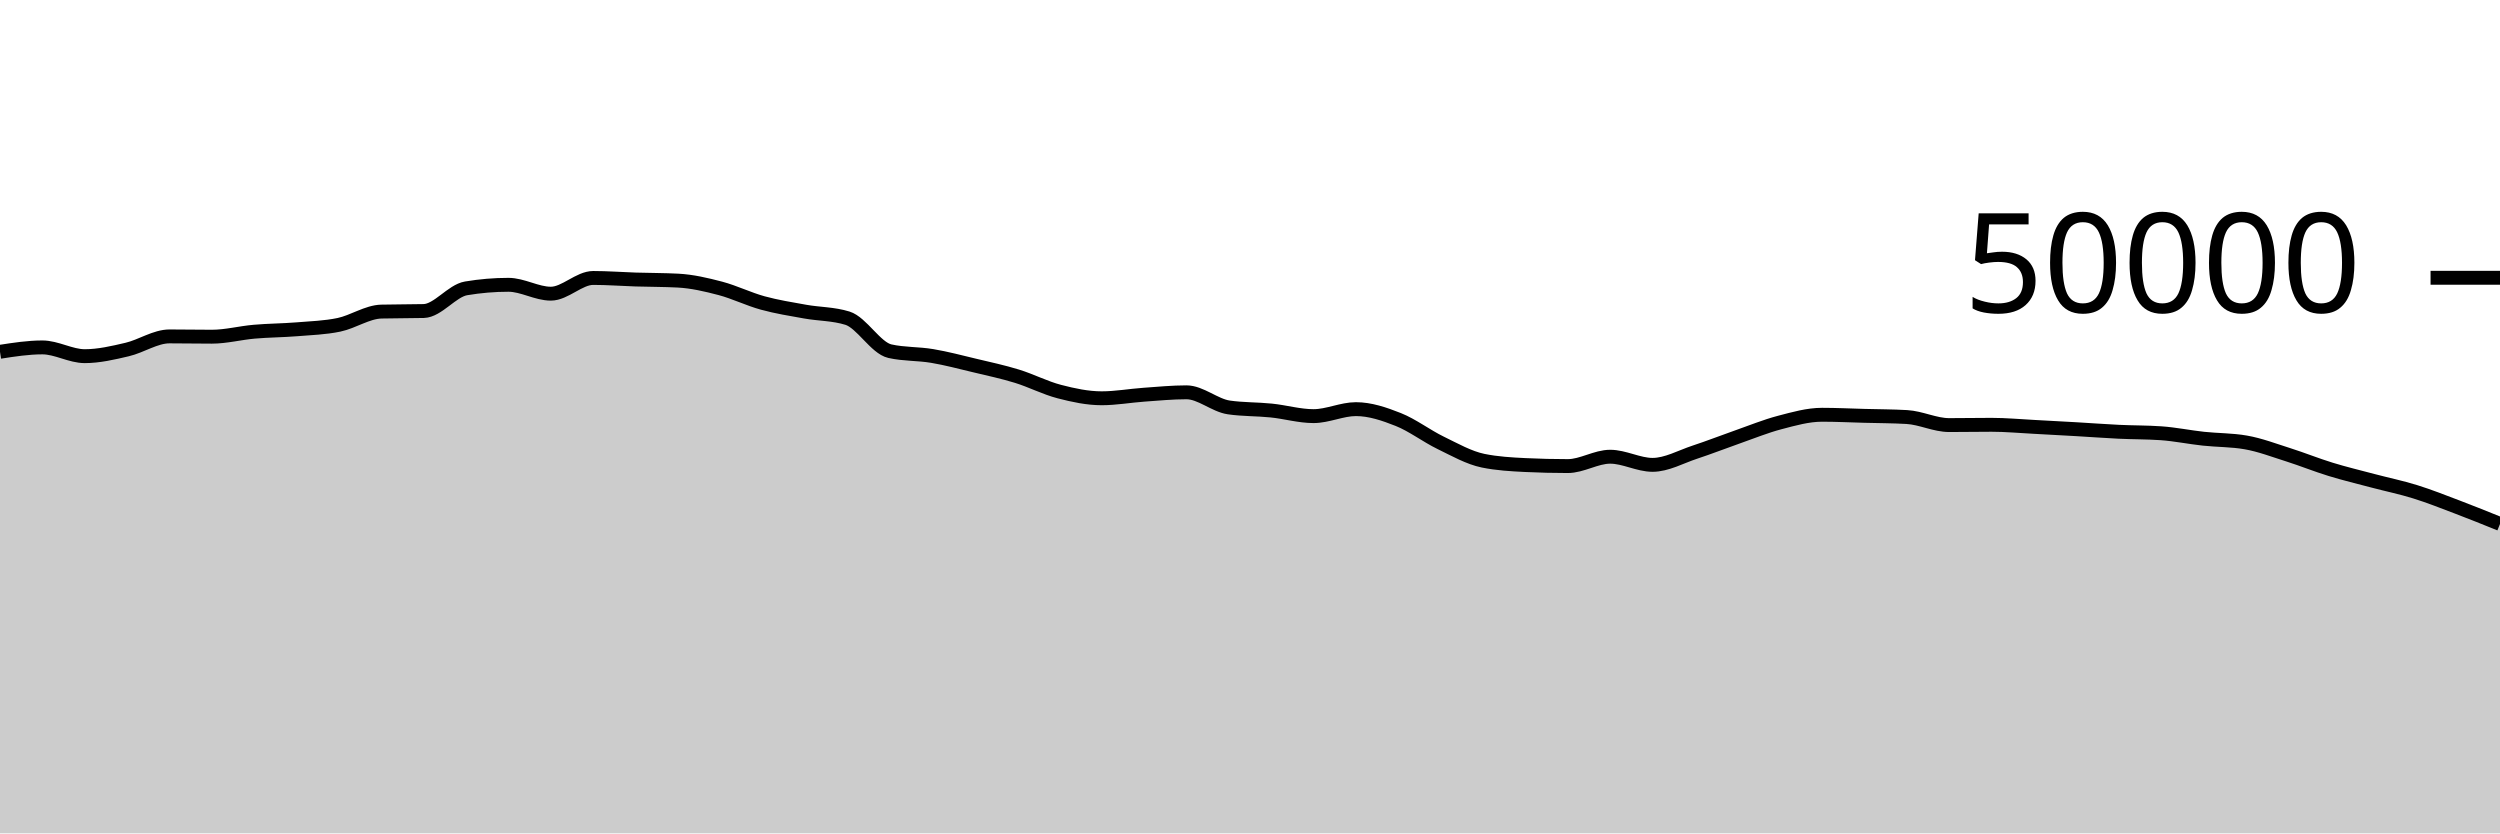
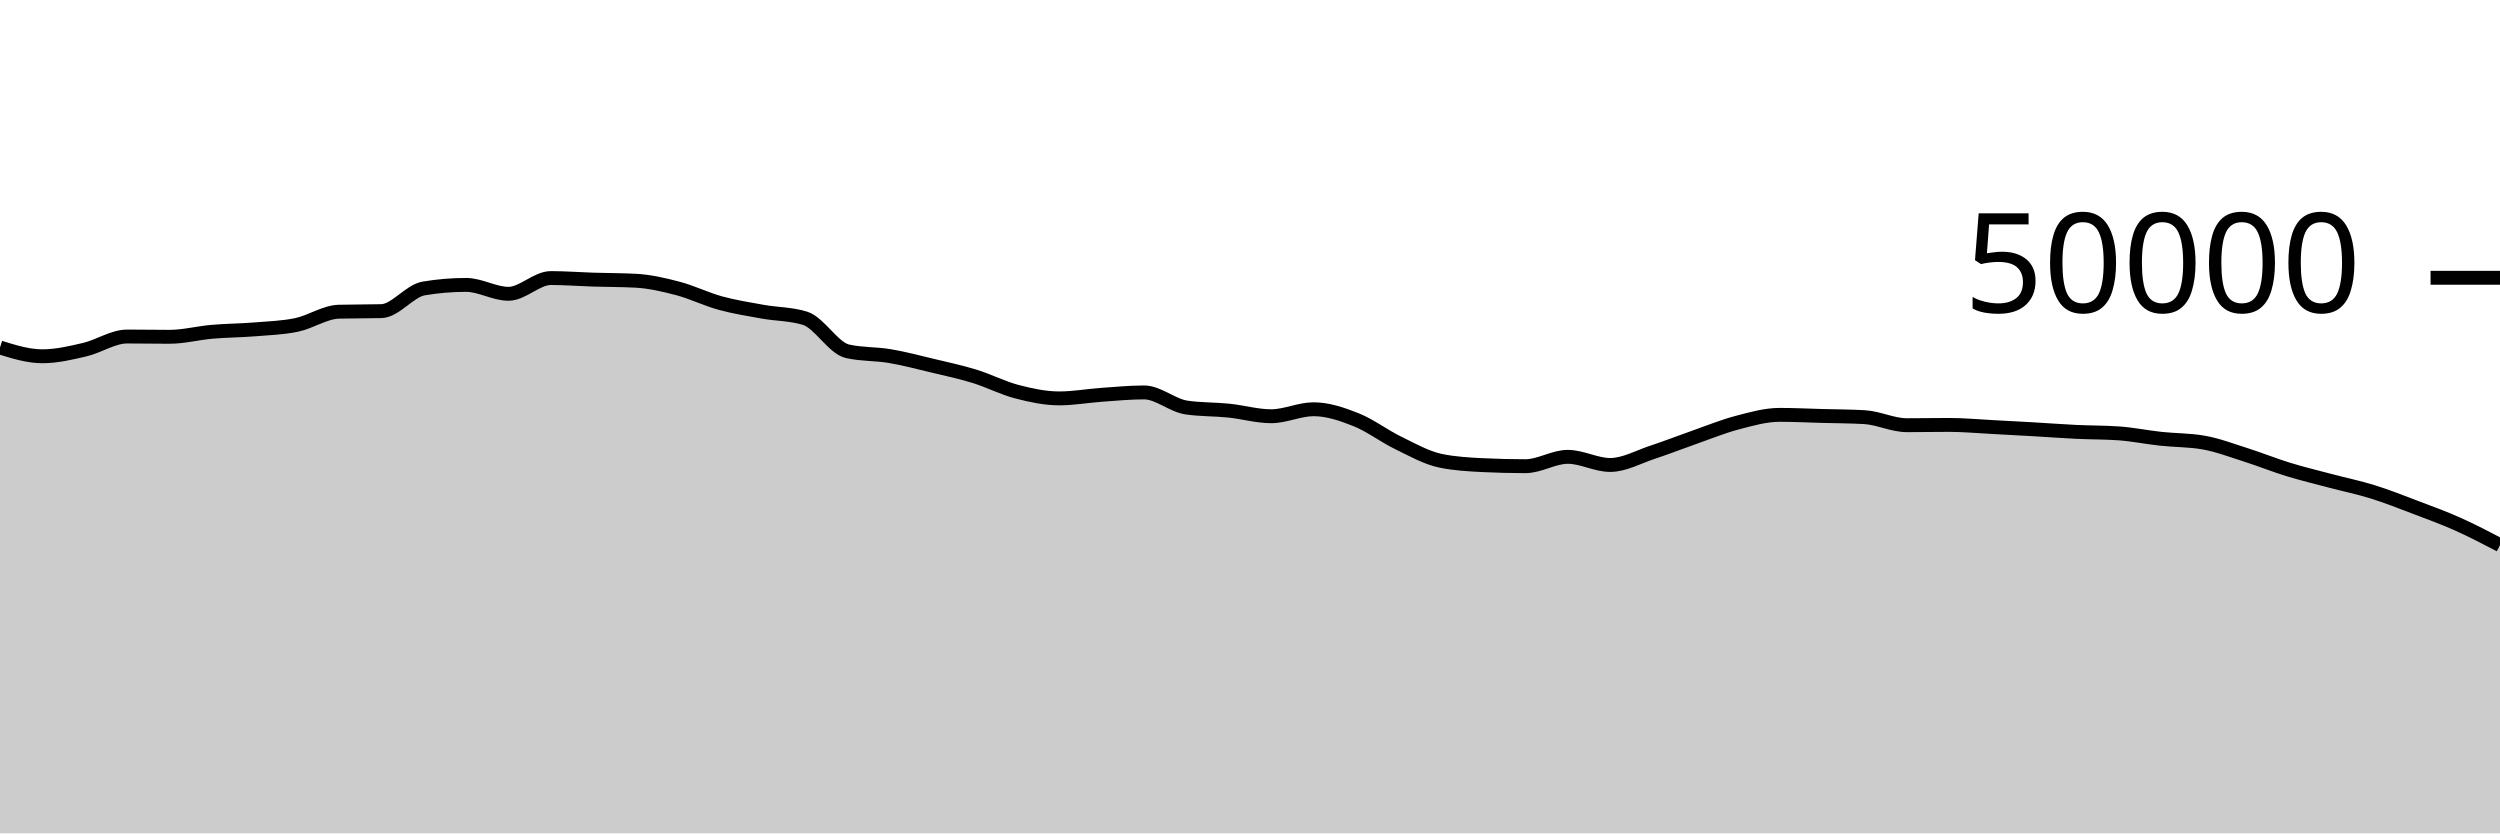
<svg xmlns="http://www.w3.org/2000/svg" viewBox="0 0 180 60">
  <g transform="translate(0,20)">
-     <path class="area" fill="rgba(0, 0, 0, 0.2)" d="M0,5.329C1.017,5.171,2.034,5.013,3.051,5.013C4.068,5.013,5.085,5.644,6.102,5.644C7.119,5.644,8.136,5.404,9.153,5.166C10.169,4.929,11.186,4.221,12.203,4.221C13.22,4.221,14.237,4.242,15.254,4.242C16.271,4.242,17.288,3.97,18.305,3.882C19.322,3.793,20.339,3.792,21.356,3.71C22.373,3.627,23.39,3.598,24.407,3.386C25.424,3.173,26.441,2.46,27.458,2.434C28.475,2.407,29.492,2.42,30.508,2.394C31.525,2.367,32.542,0.932,33.559,0.762C34.576,0.591,35.593,0.506,36.61,0.506C37.627,0.506,38.644,1.145,39.661,1.145C40.678,1.145,41.695,0.013,42.712,0.013C43.729,0.013,44.746,0.093,45.763,0.125C46.78,0.157,47.797,0.151,48.814,0.204C49.831,0.257,50.847,0.494,51.864,0.762C52.881,1.031,53.898,1.535,54.915,1.814C55.932,2.093,56.949,2.254,57.966,2.436C58.983,2.618,60,2.594,61.017,2.909C62.034,3.224,63.051,5.054,64.068,5.284C65.085,5.514,66.102,5.458,67.119,5.63C68.136,5.801,69.153,6.072,70.169,6.315C71.186,6.558,72.203,6.774,73.22,7.087C74.237,7.4,75.254,7.93,76.271,8.194C77.288,8.459,78.305,8.676,79.322,8.676C80.339,8.676,81.356,8.49,82.373,8.418C83.39,8.347,84.407,8.246,85.424,8.246C86.441,8.246,87.458,9.187,88.475,9.335C89.492,9.483,90.508,9.453,91.525,9.557C92.542,9.661,93.559,9.961,94.576,9.961C95.593,9.961,96.61,9.458,97.627,9.458C98.644,9.458,99.661,9.802,100.678,10.206C101.695,10.611,102.712,11.391,103.729,11.885C104.746,12.379,105.763,12.96,106.78,13.17C107.797,13.379,108.814,13.435,109.831,13.484C110.847,13.533,111.864,13.558,112.881,13.558C113.898,13.558,114.915,12.884,115.932,12.884C116.949,12.884,117.966,13.47,118.983,13.47C120,13.47,121.017,12.889,122.034,12.554C123.051,12.22,124.068,11.819,125.085,11.463C126.102,11.108,127.119,10.688,128.136,10.422C129.153,10.155,130.169,9.863,131.186,9.863C132.203,9.863,133.22,9.914,134.237,9.941C135.254,9.968,136.271,9.969,137.288,10.026C138.305,10.083,139.322,10.606,140.339,10.606C141.356,10.606,142.373,10.586,143.39,10.586C144.407,10.586,145.424,10.682,146.441,10.734C147.458,10.787,148.475,10.843,149.492,10.902C150.508,10.96,151.525,11.039,152.542,11.087C153.559,11.136,154.576,11.123,155.593,11.194C156.61,11.265,157.627,11.477,158.644,11.587C159.661,11.697,160.678,11.676,161.695,11.854C162.712,12.031,163.729,12.42,164.746,12.742C165.763,13.065,166.78,13.478,167.797,13.79C168.814,14.103,169.831,14.345,170.847,14.615C171.864,14.885,172.881,15.092,173.898,15.409C174.915,15.726,175.932,16.13,176.949,16.516C177.966,16.902,178.983,17.313,180,17.725L180,40C178.983,40,177.966,40,176.949,40C175.932,40,174.915,40,173.898,40C172.881,40,171.864,40,170.847,40C169.831,40,168.814,40,167.797,40C166.78,40,165.763,40,164.746,40C163.729,40,162.712,40,161.695,40C160.678,40,159.661,40,158.644,40C157.627,40,156.61,40,155.593,40C154.576,40,153.559,40,152.542,40C151.525,40,150.508,40,149.492,40C148.475,40,147.458,40,146.441,40C145.424,40,144.407,40,143.39,40C142.373,40,141.356,40,140.339,40C139.322,40,138.305,40,137.288,40C136.271,40,135.254,40,134.237,40C133.22,40,132.203,40,131.186,40C130.169,40,129.153,40,128.136,40C127.119,40,126.102,40,125.085,40C124.068,40,123.051,40,122.034,40C121.017,40,120,40,118.983,40C117.966,40,116.949,40,115.932,40C114.915,40,113.898,40,112.881,40C111.864,40,110.847,40,109.831,40C108.814,40,107.797,40,106.78,40C105.763,40,104.746,40,103.729,40C102.712,40,101.695,40,100.678,40C99.661,40,98.644,40,97.627,40C96.61,40,95.593,40,94.576,40C93.559,40,92.542,40,91.525,40C90.508,40,89.492,40,88.475,40C87.458,40,86.441,40,85.424,40C84.407,40,83.39,40,82.373,40C81.356,40,80.339,40,79.322,40C78.305,40,77.288,40,76.271,40C75.254,40,74.237,40,73.22,40C72.203,40,71.186,40,70.169,40C69.153,40,68.136,40,67.119,40C66.102,40,65.085,40,64.068,40C63.051,40,62.034,40,61.017,40C60,40,58.983,40,57.966,40C56.949,40,55.932,40,54.915,40C53.898,40,52.881,40,51.864,40C50.847,40,49.831,40,48.814,40C47.797,40,46.78,40,45.763,40C44.746,40,43.729,40,42.712,40C41.695,40,40.678,40,39.661,40C38.644,40,37.627,40,36.61,40C35.593,40,34.576,40,33.559,40C32.542,40,31.525,40,30.508,40C29.492,40,28.475,40,27.458,40C26.441,40,25.424,40,24.407,40C23.39,40,22.373,40,21.356,40C20.339,40,19.322,40,18.305,40C17.288,40,16.271,40,15.254,40C14.237,40,13.22,40,12.203,40C11.186,40,10.169,40,9.153,40C8.136,40,7.119,40,6.102,40C5.085,40,4.068,40,3.051,40C2.034,40,1.017,40,0,40Z" />
-     <path class="line" stroke="black" fill="none" d="M0,5.329C1.017,5.171,2.034,5.013,3.051,5.013C4.068,5.013,5.085,5.644,6.102,5.644C7.119,5.644,8.136,5.404,9.153,5.166C10.169,4.929,11.186,4.221,12.203,4.221C13.22,4.221,14.237,4.242,15.254,4.242C16.271,4.242,17.288,3.97,18.305,3.882C19.322,3.793,20.339,3.792,21.356,3.71C22.373,3.627,23.39,3.598,24.407,3.386C25.424,3.173,26.441,2.46,27.458,2.434C28.475,2.407,29.492,2.42,30.508,2.394C31.525,2.367,32.542,0.932,33.559,0.762C34.576,0.591,35.593,0.506,36.61,0.506C37.627,0.506,38.644,1.145,39.661,1.145C40.678,1.145,41.695,0.013,42.712,0.013C43.729,0.013,44.746,0.093,45.763,0.125C46.78,0.157,47.797,0.151,48.814,0.204C49.831,0.257,50.847,0.494,51.864,0.762C52.881,1.031,53.898,1.535,54.915,1.814C55.932,2.093,56.949,2.254,57.966,2.436C58.983,2.618,60,2.594,61.017,2.909C62.034,3.224,63.051,5.054,64.068,5.284C65.085,5.514,66.102,5.458,67.119,5.63C68.136,5.801,69.153,6.072,70.169,6.315C71.186,6.558,72.203,6.774,73.22,7.087C74.237,7.4,75.254,7.93,76.271,8.194C77.288,8.459,78.305,8.676,79.322,8.676C80.339,8.676,81.356,8.49,82.373,8.418C83.39,8.347,84.407,8.246,85.424,8.246C86.441,8.246,87.458,9.187,88.475,9.335C89.492,9.483,90.508,9.453,91.525,9.557C92.542,9.661,93.559,9.961,94.576,9.961C95.593,9.961,96.61,9.458,97.627,9.458C98.644,9.458,99.661,9.802,100.678,10.206C101.695,10.611,102.712,11.391,103.729,11.885C104.746,12.379,105.763,12.96,106.78,13.17C107.797,13.379,108.814,13.435,109.831,13.484C110.847,13.533,111.864,13.558,112.881,13.558C113.898,13.558,114.915,12.884,115.932,12.884C116.949,12.884,117.966,13.47,118.983,13.47C120,13.47,121.017,12.889,122.034,12.554C123.051,12.22,124.068,11.819,125.085,11.463C126.102,11.108,127.119,10.688,128.136,10.422C129.153,10.155,130.169,9.863,131.186,9.863C132.203,9.863,133.22,9.914,134.237,9.941C135.254,9.968,136.271,9.969,137.288,10.026C138.305,10.083,139.322,10.606,140.339,10.606C141.356,10.606,142.373,10.586,143.39,10.586C144.407,10.586,145.424,10.682,146.441,10.734C147.458,10.787,148.475,10.843,149.492,10.902C150.508,10.96,151.525,11.039,152.542,11.087C153.559,11.136,154.576,11.123,155.593,11.194C156.61,11.265,157.627,11.477,158.644,11.587C159.661,11.697,160.678,11.676,161.695,11.854C162.712,12.031,163.729,12.42,164.746,12.742C165.763,13.065,166.78,13.478,167.797,13.79C168.814,14.103,169.831,14.345,170.847,14.615C171.864,14.885,172.881,15.092,173.898,15.409C174.915,15.726,175.932,16.13,176.949,16.516C177.966,16.902,178.983,17.313,180,17.725" />
+     <path class="area" fill="rgba(0, 0, 0, 0.2)" d="M0,5.02C1.017,5.336,2.034,5.652,3.051,5.652C4.068,5.652,5.085,5.412,6.102,5.174C7.119,4.937,8.136,4.229,9.153,4.229C10.169,4.229,11.186,4.25,12.203,4.25C13.22,4.25,14.237,3.978,15.254,3.889C16.271,3.8,17.288,3.799,18.305,3.717C19.322,3.634,20.339,3.606,21.356,3.394C22.373,3.181,23.39,2.468,24.407,2.442C25.424,2.415,26.441,2.428,27.458,2.402C28.475,2.375,29.492,0.939,30.508,0.769C31.525,0.598,32.542,0.513,33.559,0.513C34.576,0.513,35.593,1.153,36.61,1.153C37.627,1.153,38.644,0.02,39.661,0.02C40.678,0.02,41.695,0.101,42.712,0.133C43.729,0.165,44.746,0.159,45.763,0.212C46.78,0.265,47.797,0.502,48.814,0.77C49.831,1.039,50.847,1.543,51.864,1.822C52.881,2.1,53.898,2.261,54.915,2.443C55.932,2.626,56.949,2.601,57.966,2.917C58.983,3.233,60,5.062,61.017,5.292C62.034,5.522,63.051,5.466,64.068,5.638C65.085,5.809,66.102,6.08,67.119,6.323C68.136,6.566,69.153,6.782,70.169,7.095C71.186,7.408,72.203,7.938,73.22,8.202C74.237,8.467,75.254,8.684,76.271,8.684C77.288,8.684,78.305,8.498,79.322,8.426C80.339,8.355,81.356,8.254,82.373,8.254C83.39,8.254,84.407,9.194,85.424,9.342C86.441,9.491,87.458,9.46,88.475,9.565C89.492,9.669,90.508,9.969,91.525,9.969C92.542,9.969,93.559,9.466,94.576,9.466C95.593,9.466,96.61,9.81,97.627,10.214C98.644,10.619,99.661,11.399,100.678,11.893C101.695,12.387,102.712,12.967,103.729,13.177C104.746,13.386,105.763,13.442,106.78,13.491C107.797,13.541,108.814,13.566,109.831,13.566C110.847,13.566,111.864,12.892,112.881,12.892C113.898,12.892,114.915,13.478,115.932,13.478C116.949,13.478,117.966,12.896,118.983,12.562C120,12.227,121.017,11.826,122.034,11.47C123.051,11.115,124.068,10.695,125.085,10.429C126.102,10.162,127.119,9.87,128.136,9.87C129.153,9.87,130.169,9.921,131.186,9.949C132.203,9.976,133.22,9.977,134.237,10.034C135.254,10.091,136.271,10.614,137.288,10.614C138.305,10.614,139.322,10.594,140.339,10.594C141.356,10.594,142.373,10.69,143.39,10.742C144.407,10.795,145.424,10.851,146.441,10.91C147.458,10.968,148.475,11.047,149.492,11.095C150.508,11.144,151.525,11.131,152.542,11.202C153.559,11.273,154.576,11.485,155.593,11.594C156.61,11.704,157.627,11.683,158.644,11.861C159.661,12.038,160.678,12.427,161.695,12.75C162.712,13.073,163.729,13.486,164.746,13.798C165.763,14.111,166.78,14.353,167.797,14.623C168.814,14.893,169.831,15.1,170.847,15.417C171.864,15.734,172.881,16.138,173.898,16.524C174.915,16.91,175.932,17.279,176.949,17.733C177.966,18.187,178.983,18.718,180,19.249L180,40C178.983,40,177.966,40,176.949,40C175.932,40,174.915,40,173.898,40C172.881,40,171.864,40,170.847,40C169.831,40,168.814,40,167.797,40C166.78,40,165.763,40,164.746,40C163.729,40,162.712,40,161.695,40C160.678,40,159.661,40,158.644,40C157.627,40,156.61,40,155.593,40C154.576,40,153.559,40,152.542,40C151.525,40,150.508,40,149.492,40C148.475,40,147.458,40,146.441,40C145.424,40,144.407,40,143.39,40C142.373,40,141.356,40,140.339,40C139.322,40,138.305,40,137.288,40C136.271,40,135.254,40,134.237,40C133.22,40,132.203,40,131.186,40C130.169,40,129.153,40,128.136,40C127.119,40,126.102,40,125.085,40C124.068,40,123.051,40,122.034,40C121.017,40,120,40,118.983,40C117.966,40,116.949,40,115.932,40C114.915,40,113.898,40,112.881,40C111.864,40,110.847,40,109.831,40C108.814,40,107.797,40,106.78,40C105.763,40,104.746,40,103.729,40C102.712,40,101.695,40,100.678,40C99.661,40,98.644,40,97.627,40C96.61,40,95.593,40,94.576,40C93.559,40,92.542,40,91.525,40C90.508,40,89.492,40,88.475,40C87.458,40,86.441,40,85.424,40C84.407,40,83.39,40,82.373,40C81.356,40,80.339,40,79.322,40C78.305,40,77.288,40,76.271,40C75.254,40,74.237,40,73.22,40C72.203,40,71.186,40,70.169,40C69.153,40,68.136,40,67.119,40C66.102,40,65.085,40,64.068,40C63.051,40,62.034,40,61.017,40C60,40,58.983,40,57.966,40C56.949,40,55.932,40,54.915,40C53.898,40,52.881,40,51.864,40C50.847,40,49.831,40,48.814,40C47.797,40,46.78,40,45.763,40C44.746,40,43.729,40,42.712,40C41.695,40,40.678,40,39.661,40C38.644,40,37.627,40,36.61,40C35.593,40,34.576,40,33.559,40C32.542,40,31.525,40,30.508,40C29.492,40,28.475,40,27.458,40C26.441,40,25.424,40,24.407,40C23.39,40,22.373,40,21.356,40C20.339,40,19.322,40,18.305,40C17.288,40,16.271,40,15.254,40C14.237,40,13.22,40,12.203,40C11.186,40,10.169,40,9.153,40C8.136,40,7.119,40,6.102,40C5.085,40,4.068,40,3.051,40C2.034,40,1.017,40,0,40Z" />
+     <path class="line" stroke="black" fill="none" d="M0,5.02C1.017,5.336,2.034,5.652,3.051,5.652C4.068,5.652,5.085,5.412,6.102,5.174C7.119,4.937,8.136,4.229,9.153,4.229C10.169,4.229,11.186,4.25,12.203,4.25C13.22,4.25,14.237,3.978,15.254,3.889C16.271,3.8,17.288,3.799,18.305,3.717C19.322,3.634,20.339,3.606,21.356,3.394C22.373,3.181,23.39,2.468,24.407,2.442C25.424,2.415,26.441,2.428,27.458,2.402C28.475,2.375,29.492,0.939,30.508,0.769C31.525,0.598,32.542,0.513,33.559,0.513C34.576,0.513,35.593,1.153,36.61,1.153C37.627,1.153,38.644,0.02,39.661,0.02C40.678,0.02,41.695,0.101,42.712,0.133C43.729,0.165,44.746,0.159,45.763,0.212C46.78,0.265,47.797,0.502,48.814,0.77C49.831,1.039,50.847,1.543,51.864,1.822C52.881,2.1,53.898,2.261,54.915,2.443C55.932,2.626,56.949,2.601,57.966,2.917C58.983,3.233,60,5.062,61.017,5.292C62.034,5.522,63.051,5.466,64.068,5.638C65.085,5.809,66.102,6.08,67.119,6.323C68.136,6.566,69.153,6.782,70.169,7.095C71.186,7.408,72.203,7.938,73.22,8.202C74.237,8.467,75.254,8.684,76.271,8.684C77.288,8.684,78.305,8.498,79.322,8.426C80.339,8.355,81.356,8.254,82.373,8.254C83.39,8.254,84.407,9.194,85.424,9.342C86.441,9.491,87.458,9.46,88.475,9.565C89.492,9.669,90.508,9.969,91.525,9.969C92.542,9.969,93.559,9.466,94.576,9.466C95.593,9.466,96.61,9.81,97.627,10.214C98.644,10.619,99.661,11.399,100.678,11.893C101.695,12.387,102.712,12.967,103.729,13.177C104.746,13.386,105.763,13.442,106.78,13.491C107.797,13.541,108.814,13.566,109.831,13.566C110.847,13.566,111.864,12.892,112.881,12.892C113.898,12.892,114.915,13.478,115.932,13.478C116.949,13.478,117.966,12.896,118.983,12.562C120,12.227,121.017,11.826,122.034,11.47C123.051,11.115,124.068,10.695,125.085,10.429C126.102,10.162,127.119,9.87,128.136,9.87C129.153,9.87,130.169,9.921,131.186,9.949C132.203,9.976,133.22,9.977,134.237,10.034C135.254,10.091,136.271,10.614,137.288,10.614C138.305,10.614,139.322,10.594,140.339,10.594C141.356,10.594,142.373,10.69,143.39,10.742C144.407,10.795,145.424,10.851,146.441,10.91C147.458,10.968,148.475,11.047,149.492,11.095C150.508,11.144,151.525,11.131,152.542,11.202C153.559,11.273,154.576,11.485,155.593,11.594C156.61,11.704,157.627,11.683,158.644,11.861C159.661,12.038,160.678,12.427,161.695,12.75C162.712,13.073,163.729,13.486,164.746,13.798C165.763,14.111,166.78,14.353,167.797,14.623C168.814,14.893,169.831,15.1,170.847,15.417C171.864,15.734,172.881,16.138,173.898,16.524C174.915,16.91,175.932,17.279,176.949,17.733C177.966,18.187,178.983,18.718,180,19.249" />
    <path class="axis-ceiling" stroke-width="1" stroke="black" fill="none" d="M175,0L180,0" />
    <text class="axis-ceiling-label" font-family="sans-serif" text-anchor="end" font-size="10px" x="170" y="2.5">50000</text>
  </g>
</svg>
